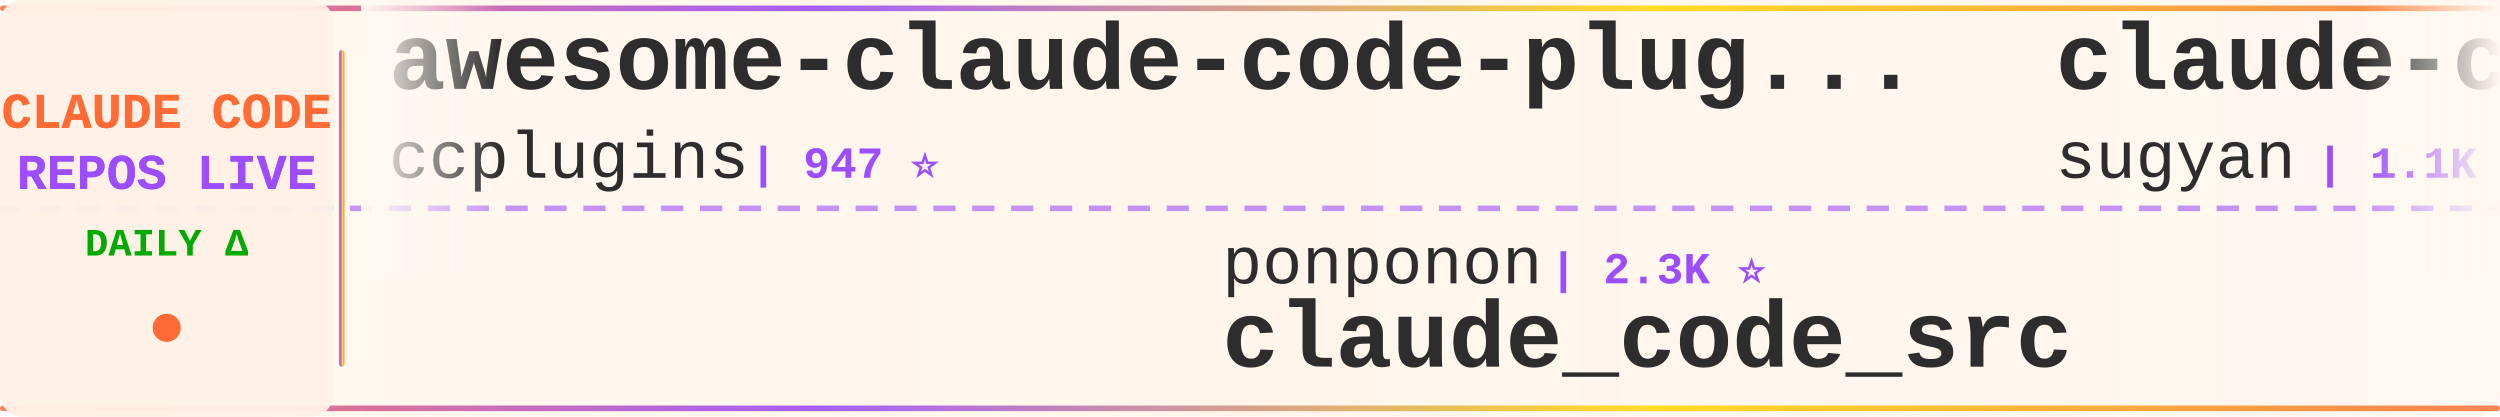
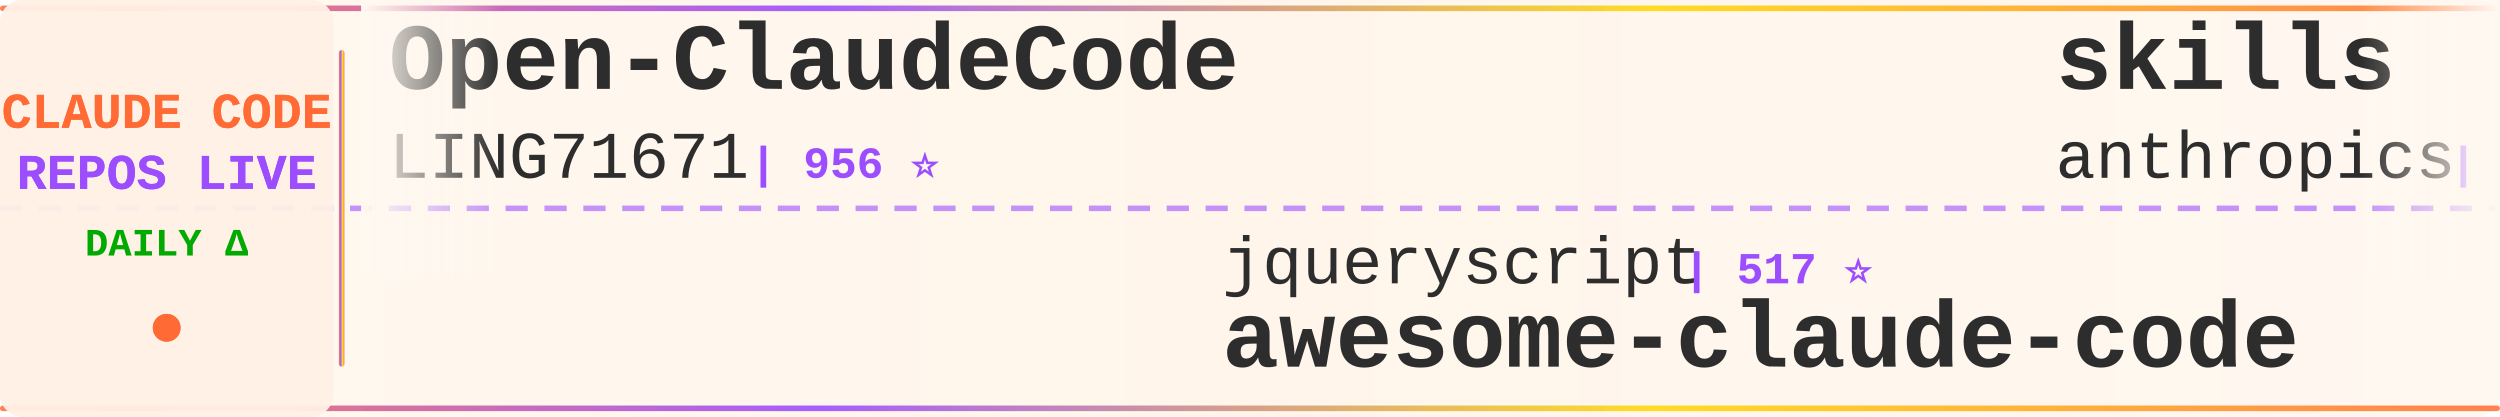
<svg xmlns="http://www.w3.org/2000/svg" width="900" height="150">
  <defs>
    <linearGradient id="tickerBg" x1="0%" y1="0%" x2="100%" y2="0%">
      <stop offset="0%" style="stop-color:#fff8f0;stop-opacity:0.98" />
      <stop offset="50%" style="stop-color:#fff5eb;stop-opacity:1" />
      <stop offset="100%" style="stop-color:#fff8f0;stop-opacity:0.98" />
    </linearGradient>
    <linearGradient id="borderGrad" x1="0%" y1="0%" x2="100%" y2="0%">
      <stop offset="0%" style="stop-color:#FF6B35;stop-opacity:0.85">
        <animate attributeName="stop-opacity" values="0.85;1;0.85" dur="2s" repeatCount="indefinite" />
      </stop>
      <stop offset="33%" style="stop-color:#9C4EFF;stop-opacity:0.9">
        <animate attributeName="stop-opacity" values="0.9;1;0.9" dur="2.2s" repeatCount="indefinite" />
      </stop>
      <stop offset="66%" style="stop-color:#FFD700;stop-opacity:0.85">
        <animate attributeName="stop-opacity" values="0.85;1;0.85" dur="1.8s" repeatCount="indefinite" />
      </stop>
      <stop offset="100%" style="stop-color:#FF6B35;stop-opacity:0.85">
        <animate attributeName="stop-opacity" values="0.85;1;0.85" dur="2s" repeatCount="indefinite" />
      </stop>
    </linearGradient>
    <filter id="textGlow">
      <feGaussianBlur stdDeviation="0.15" result="coloredBlur" />
      <feMerge>
        <feMergeNode in="coloredBlur" />
        <feMergeNode in="SourceGraphic" />
      </feMerge>
    </filter>
    <filter id="metricGlow">
      <feGaussianBlur stdDeviation="0.2" result="coloredBlur" />
      <feMerge>
        <feMergeNode in="coloredBlur" />
        <feMergeNode in="SourceGraphic" />
      </feMerge>
    </filter>
    <linearGradient id="leftFade" x1="0%" y1="0%" x2="100%" y2="0%">
      <stop offset="0%" style="stop-color:#fff8f0;stop-opacity:1" />
      <stop offset="100%" style="stop-color:#fff8f0;stop-opacity:0" />
    </linearGradient>
    <linearGradient id="rightFade" x1="0%" y1="0%" x2="100%" y2="0%">
      <stop offset="0%" style="stop-color:#fff8f0;stop-opacity:0" />
      <stop offset="100%" style="stop-color:#fff8f0;stop-opacity:1" />
    </linearGradient>
  </defs>
  <rect width="900" height="150" fill="url(#tickerBg)" rx="8" />
  <rect x="0" y="2" width="900" height="2" fill="url(#borderGrad)" rx="1" />
  <rect x="0" y="146" width="900" height="2" fill="url(#borderGrad)" rx="1" />
  <line x1="0" y1="75" x2="900" y2="75" stroke="#9C4EFF" stroke-width="2" stroke-dasharray="8 6" opacity="0.6" />
  <rect x="0" y="0" width="120" height="150" fill="#fff0e6" opacity="0.95" rx="8" />
  <text x="60" y="46" font-family="'Courier New', monospace" font-size="18" font-weight="bold" fill="#FF6B35" text-anchor="middle" filter="url(#textGlow)">
    CLAUDE CODE
  </text>
  <text x="60" y="68" font-family="'Courier New', monospace" font-size="18" font-weight="bold" fill="#9C4EFF" text-anchor="middle" filter="url(#textGlow)">
    REPOS LIVE
  </text>
  <text x="60" y="92" font-family="'Courier New', monospace" font-size="14" font-weight="bold" fill="#00aa00" text-anchor="middle">
    DAILY Δ
  </text>
  <circle cx="60" cy="118" r="5" fill="#FF6B35" filter="url(#metricGlow)">
    <animate attributeName="r" values="4;6;4" dur="1.5s" repeatCount="indefinite" />
    <animate attributeName="opacity" values="0.6;1;0.6" dur="1.5s" repeatCount="indefinite" />
  </circle>
  <rect x="122" y="18" width="2" height="114" fill="url(#borderGrad)" rx="1" />
  <clipPath id="tickerClip">
    <rect x="130" y="0" width="770" height="150" />
  </clipPath>
  <g clip-path="url(#tickerClip)">
    <g id="tickerItems">
      <animateTransform attributeName="transform" attributeType="XML" type="translate" from="0 0" to="-3000 0" dur="54s" repeatCount="indefinite" />
      <g transform="translate(0, 0)">
-         <text x="140" y="32" font-family="'Courier New', monospace" font-size="34" font-weight="bold" fill="#2d2d2d">awesome-claude-code-plug...</text>
-         <text x="140" y="64" font-family="'Courier New', monospace" font-size="24" font-weight="normal" fill="#2d2d2d" opacity="1.0">ccplugins</text>
-         <text x="270" y="64" font-family="'Courier New', monospace" font-size="16" font-weight="bold" fill="#9C4EFF"> | 947 ⭐</text>
+         <text x="140" y="32" font-family="'Courier New', monospace" font-size="34" font-weight="bold" fill="#2d2d2d">Open-ClaudeCode</text>
+         <text x="140" y="64" font-family="'Courier New', monospace" font-size="24" font-weight="normal" fill="#2d2d2d" opacity="1.0">LING71671</text>
+         <text x="270" y="64" font-family="'Courier New', monospace" font-size="16" font-weight="bold" fill="#9C4EFF"> | 956 ⭐</text>
      </g>
      <g transform="translate(300, 0)">
-         <text x="140" y="102" font-family="'Courier New', monospace" font-size="24" font-weight="normal" fill="#2d2d2d" opacity="1.0">ponponon</text>
-         <text x="258" y="102" font-family="'Courier New', monospace" font-size="16" font-weight="bold" fill="#9C4EFF"> | 2.3K ⭐</text>
-         <text x="140" y="132" font-family="'Courier New', monospace" font-size="34" font-weight="bold" fill="#2d2d2d">claude_code_src</text>
+         <text x="140" y="102" font-family="'Courier New', monospace" font-size="24" font-weight="normal" fill="#2d2d2d" opacity="1.0">jqueryscript</text>
+         <text x="306" y="102" font-family="'Courier New', monospace" font-size="16" font-weight="bold" fill="#9C4EFF"> | 517 ⭐</text>
+         <text x="140" y="132" font-family="'Courier New', monospace" font-size="34" font-weight="bold" fill="#2d2d2d">awesome-claude-code</text>
      </g>
      <g transform="translate(600, 0)">
-         <text x="140" y="32" font-family="'Courier New', monospace" font-size="34" font-weight="bold" fill="#2d2d2d">claude-code-webui</text>
-         <text x="140" y="64" font-family="'Courier New', monospace" font-size="24" font-weight="normal" fill="#2d2d2d" opacity="1.0">sugyan</text>
-         <text x="234" y="64" font-family="'Courier New', monospace" font-size="16" font-weight="bold" fill="#9C4EFF"> | 1.1K ⭐</text>
+         <text x="140" y="32" font-family="'Courier New', monospace" font-size="34" font-weight="bold" fill="#2d2d2d">skills</text>
+         <text x="140" y="64" font-family="'Courier New', monospace" font-size="24" font-weight="normal" fill="#2d2d2d" opacity="1.0">anthropics</text>
+         <text x="282" y="64" font-family="'Courier New', monospace" font-size="16" font-weight="bold" fill="#9C4EFF"> | 177.3K ⭐ +8</text>
      </g>
      <g transform="translate(900, 0)">
+         <text x="140" y="102" font-family="'Courier New', monospace" font-size="24" font-weight="normal" fill="#2d2d2d" opacity="1.0">ChinaSiro</text>
+         <text x="270" y="102" font-family="'Courier New', monospace" font-size="16" font-weight="bold" fill="#9C4EFF"> | 9.7K ⭐ +1</text>
+         <text x="140" y="132" font-family="'Courier New', monospace" font-size="34" font-weight="bold" fill="#2d2d2d">claude-code-sourcemap</text>
+       </g>
+       <g transform="translate(1200, 0)">
+         <text x="140" y="32" font-family="'Courier New', monospace" font-size="34" font-weight="bold" fill="#2d2d2d">ClaudeCode</text>
+         <text x="140" y="64" font-family="'Courier New', monospace" font-size="24" font-weight="normal" fill="#2d2d2d" opacity="1.0">guanshan</text>
+         <text x="258" y="64" font-family="'Courier New', monospace" font-size="16" font-weight="bold" fill="#9C4EFF"> | 61 ⭐</text>
+       </g>
+       <g transform="translate(1500, 0)">
+         <text x="140" y="102" font-family="'Courier New', monospace" font-size="24" font-weight="normal" fill="#2d2d2d" opacity="1.0">andrew-kramer-inno</text>
+         <text x="378" y="102" font-family="'Courier New', monospace" font-size="16" font-weight="bold" fill="#9C4EFF"> | 596 ⭐</text>
+         <text x="140" y="132" font-family="'Courier New', monospace" font-size="34" font-weight="bold" fill="#2d2d2d">claude-code-source-build</text>
+       </g>
+       <g transform="translate(1800, 0)">
+         <text x="140" y="32" font-family="'Courier New', monospace" font-size="34" font-weight="bold" fill="#2d2d2d">learn-claude-code</text>
+         <text x="140" y="64" font-family="'Courier New', monospace" font-size="24" font-weight="normal" fill="#2d2d2d" opacity="1.0">shareAI-lab</text>
+         <text x="294" y="64" font-family="'Courier New', monospace" font-size="16" font-weight="bold" fill="#9C4EFF"> | 77.3K ⭐ +1</text>
+       </g>
+       <g transform="translate(2100, 0)">
+         <text x="140" y="102" font-family="'Courier New', monospace" font-size="24" font-weight="normal" fill="#2d2d2d" opacity="1.0">WorldFlowAI</text>
+         <text x="294" y="102" font-family="'Courier New', monospace" font-size="16" font-weight="bold" fill="#9C4EFF"> | 3.4K ⭐ +5</text>
+         <text x="140" y="132" font-family="'Courier New', monospace" font-size="34" font-weight="bold" fill="#2d2d2d">everything-claude-code</text>
+       </g>
+       <g transform="translate(2400, 0)">
+         <text x="140" y="32" font-family="'Courier New', monospace" font-size="34" font-weight="bold" fill="#2d2d2d">collection-claude-code-s...</text>
+         <text x="140" y="64" font-family="'Courier New', monospace" font-size="24" font-weight="normal" fill="#2d2d2d" opacity="1.0">chauncygu</text>
+         <text x="270" y="64" font-family="'Courier New', monospace" font-size="16" font-weight="bold" fill="#9C4EFF"> | 2.8K ⭐</text>
+       </g>
+       <g transform="translate(2700, 0)">
        <text x="140" y="102" font-family="'Courier New', monospace" font-size="24" font-weight="normal" fill="#2d2d2d" opacity="1.0">disler</text>
        <text x="234" y="102" font-family="'Courier New', monospace" font-size="16" font-weight="bold" fill="#9C4EFF"> | 3.9K ⭐</text>
        <text x="140" y="132" font-family="'Courier New', monospace" font-size="34" font-weight="bold" fill="#2d2d2d">claude-code-hooks-master...</text>
      </g>
-       <g transform="translate(1200, 0)">
-         <text x="140" y="32" font-family="'Courier New', monospace" font-size="34" font-weight="bold" fill="#2d2d2d">ralph-claude-code</text>
-         <text x="140" y="64" font-family="'Courier New', monospace" font-size="24" font-weight="normal" fill="#2d2d2d" opacity="1.0">frankbria</text>
-         <text x="270" y="64" font-family="'Courier New', monospace" font-size="16" font-weight="bold" fill="#9C4EFF"> | 9.6K ⭐</text>
-       </g>
-       <g transform="translate(1500, 0)">
-         <text x="140" y="102" font-family="'Courier New', monospace" font-size="24" font-weight="normal" fill="#2d2d2d" opacity="1.0">AprilNEA</text>
-         <text x="258" y="102" font-family="'Courier New', monospace" font-size="16" font-weight="bold" fill="#9C4EFF"> | 391 ⭐</text>
-         <text x="140" y="132" font-family="'Courier New', monospace" font-size="34" font-weight="bold" fill="#2d2d2d">claude-code-source</text>
-       </g>
-       <g transform="translate(1800, 0)">
-         <text x="140" y="32" font-family="'Courier New', monospace" font-size="34" font-weight="bold" fill="#2d2d2d">claude-code-best-practic...</text>
-         <text x="140" y="64" font-family="'Courier New', monospace" font-size="24" font-weight="normal" fill="#2d2d2d" opacity="1.0">shanraisshan</text>
-         <text x="306" y="64" font-family="'Courier New', monospace" font-size="16" font-weight="bold" fill="#9C4EFF"> | 66.1K ⭐ +4</text>
-       </g>
-       <g transform="translate(2100, 0)">
-         <text x="140" y="102" font-family="'Courier New', monospace" font-size="24" font-weight="normal" fill="#2d2d2d" opacity="1.0">Alishahryar1</text>
-         <text x="306" y="102" font-family="'Courier New', monospace" font-size="16" font-weight="bold" fill="#9C4EFF"> | 55.5K ⭐ +16</text>
-         <text x="140" y="132" font-family="'Courier New', monospace" font-size="34" font-weight="bold" fill="#2d2d2d">free-claude-code</text>
-       </g>
-       <g transform="translate(2400, 0)">
-         <text x="140" y="32" font-family="'Courier New', monospace" font-size="34" font-weight="bold" fill="#2d2d2d">claude-code-spec-workflo...</text>
-         <text x="140" y="64" font-family="'Courier New', monospace" font-size="24" font-weight="normal" fill="#2d2d2d" opacity="1.0">Pimzino</text>
-         <text x="246" y="64" font-family="'Courier New', monospace" font-size="16" font-weight="bold" fill="#9C4EFF"> | 3.9K ⭐</text>
-       </g>
-       <g transform="translate(2700, 0)">
-         <text x="140" y="102" font-family="'Courier New', monospace" font-size="24" font-weight="normal" fill="#2d2d2d" opacity="1.0">OrcaWhisper</text>
-         <text x="294" y="102" font-family="'Courier New', monospace" font-size="16" font-weight="bold" fill="#9C4EFF"> | 99 ⭐</text>
-         <text x="140" y="132" font-family="'Courier New', monospace" font-size="34" font-weight="bold" fill="#2d2d2d">Claude-Code</text>
-       </g>
      <g transform="translate(3000, 0)">
-         <text x="140" y="32" font-family="'Courier New', monospace" font-size="34" font-weight="bold" fill="#2d2d2d">awesome-claude-code-plug...</text>
-         <text x="140" y="64" font-family="'Courier New', monospace" font-size="24" font-weight="normal" fill="#2d2d2d" opacity="1.0">ccplugins</text>
-         <text x="270" y="64" font-family="'Courier New', monospace" font-size="16" font-weight="bold" fill="#9C4EFF"> | 947 ⭐</text>
+         <text x="140" y="32" font-family="'Courier New', monospace" font-size="34" font-weight="bold" fill="#2d2d2d">Open-ClaudeCode</text>
+         <text x="140" y="64" font-family="'Courier New', monospace" font-size="24" font-weight="normal" fill="#2d2d2d" opacity="1.0">LING71671</text>
+         <text x="270" y="64" font-family="'Courier New', monospace" font-size="16" font-weight="bold" fill="#9C4EFF"> | 956 ⭐</text>
      </g>
      <g transform="translate(3300, 0)">
-         <text x="140" y="102" font-family="'Courier New', monospace" font-size="24" font-weight="normal" fill="#2d2d2d" opacity="1.0">ponponon</text>
-         <text x="258" y="102" font-family="'Courier New', monospace" font-size="16" font-weight="bold" fill="#9C4EFF"> | 2.3K ⭐</text>
-         <text x="140" y="132" font-family="'Courier New', monospace" font-size="34" font-weight="bold" fill="#2d2d2d">claude_code_src</text>
+         <text x="140" y="102" font-family="'Courier New', monospace" font-size="24" font-weight="normal" fill="#2d2d2d" opacity="1.0">jqueryscript</text>
+         <text x="306" y="102" font-family="'Courier New', monospace" font-size="16" font-weight="bold" fill="#9C4EFF"> | 517 ⭐</text>
+         <text x="140" y="132" font-family="'Courier New', monospace" font-size="34" font-weight="bold" fill="#2d2d2d">awesome-claude-code</text>
      </g>
      <g transform="translate(3600, 0)">
-         <text x="140" y="32" font-family="'Courier New', monospace" font-size="34" font-weight="bold" fill="#2d2d2d">claude-code-webui</text>
-         <text x="140" y="64" font-family="'Courier New', monospace" font-size="24" font-weight="normal" fill="#2d2d2d" opacity="1.0">sugyan</text>
-         <text x="234" y="64" font-family="'Courier New', monospace" font-size="16" font-weight="bold" fill="#9C4EFF"> | 1.1K ⭐</text>
+         <text x="140" y="32" font-family="'Courier New', monospace" font-size="34" font-weight="bold" fill="#2d2d2d">skills</text>
+         <text x="140" y="64" font-family="'Courier New', monospace" font-size="24" font-weight="normal" fill="#2d2d2d" opacity="1.0">anthropics</text>
+         <text x="282" y="64" font-family="'Courier New', monospace" font-size="16" font-weight="bold" fill="#9C4EFF"> | 177.3K ⭐ +8</text>
      </g>
      <g transform="translate(3900, 0)">
-         <text x="140" y="102" font-family="'Courier New', monospace" font-size="24" font-weight="normal" fill="#2d2d2d" opacity="1.0">disler</text>
-         <text x="234" y="102" font-family="'Courier New', monospace" font-size="16" font-weight="bold" fill="#9C4EFF"> | 3.9K ⭐</text>
-         <text x="140" y="132" font-family="'Courier New', monospace" font-size="34" font-weight="bold" fill="#2d2d2d">claude-code-hooks-master...</text>
+         <text x="140" y="102" font-family="'Courier New', monospace" font-size="24" font-weight="normal" fill="#2d2d2d" opacity="1.0">ChinaSiro</text>
+         <text x="270" y="102" font-family="'Courier New', monospace" font-size="16" font-weight="bold" fill="#9C4EFF"> | 9.7K ⭐ +1</text>
+         <text x="140" y="132" font-family="'Courier New', monospace" font-size="34" font-weight="bold" fill="#2d2d2d">claude-code-sourcemap</text>
      </g>
    </g>
  </g>
  <rect x="130" y="0" width="50" height="100" fill="url(#leftFade)" />
  <rect x="850" y="0" width="50" height="100" fill="url(#rightFade)" />
</svg>
